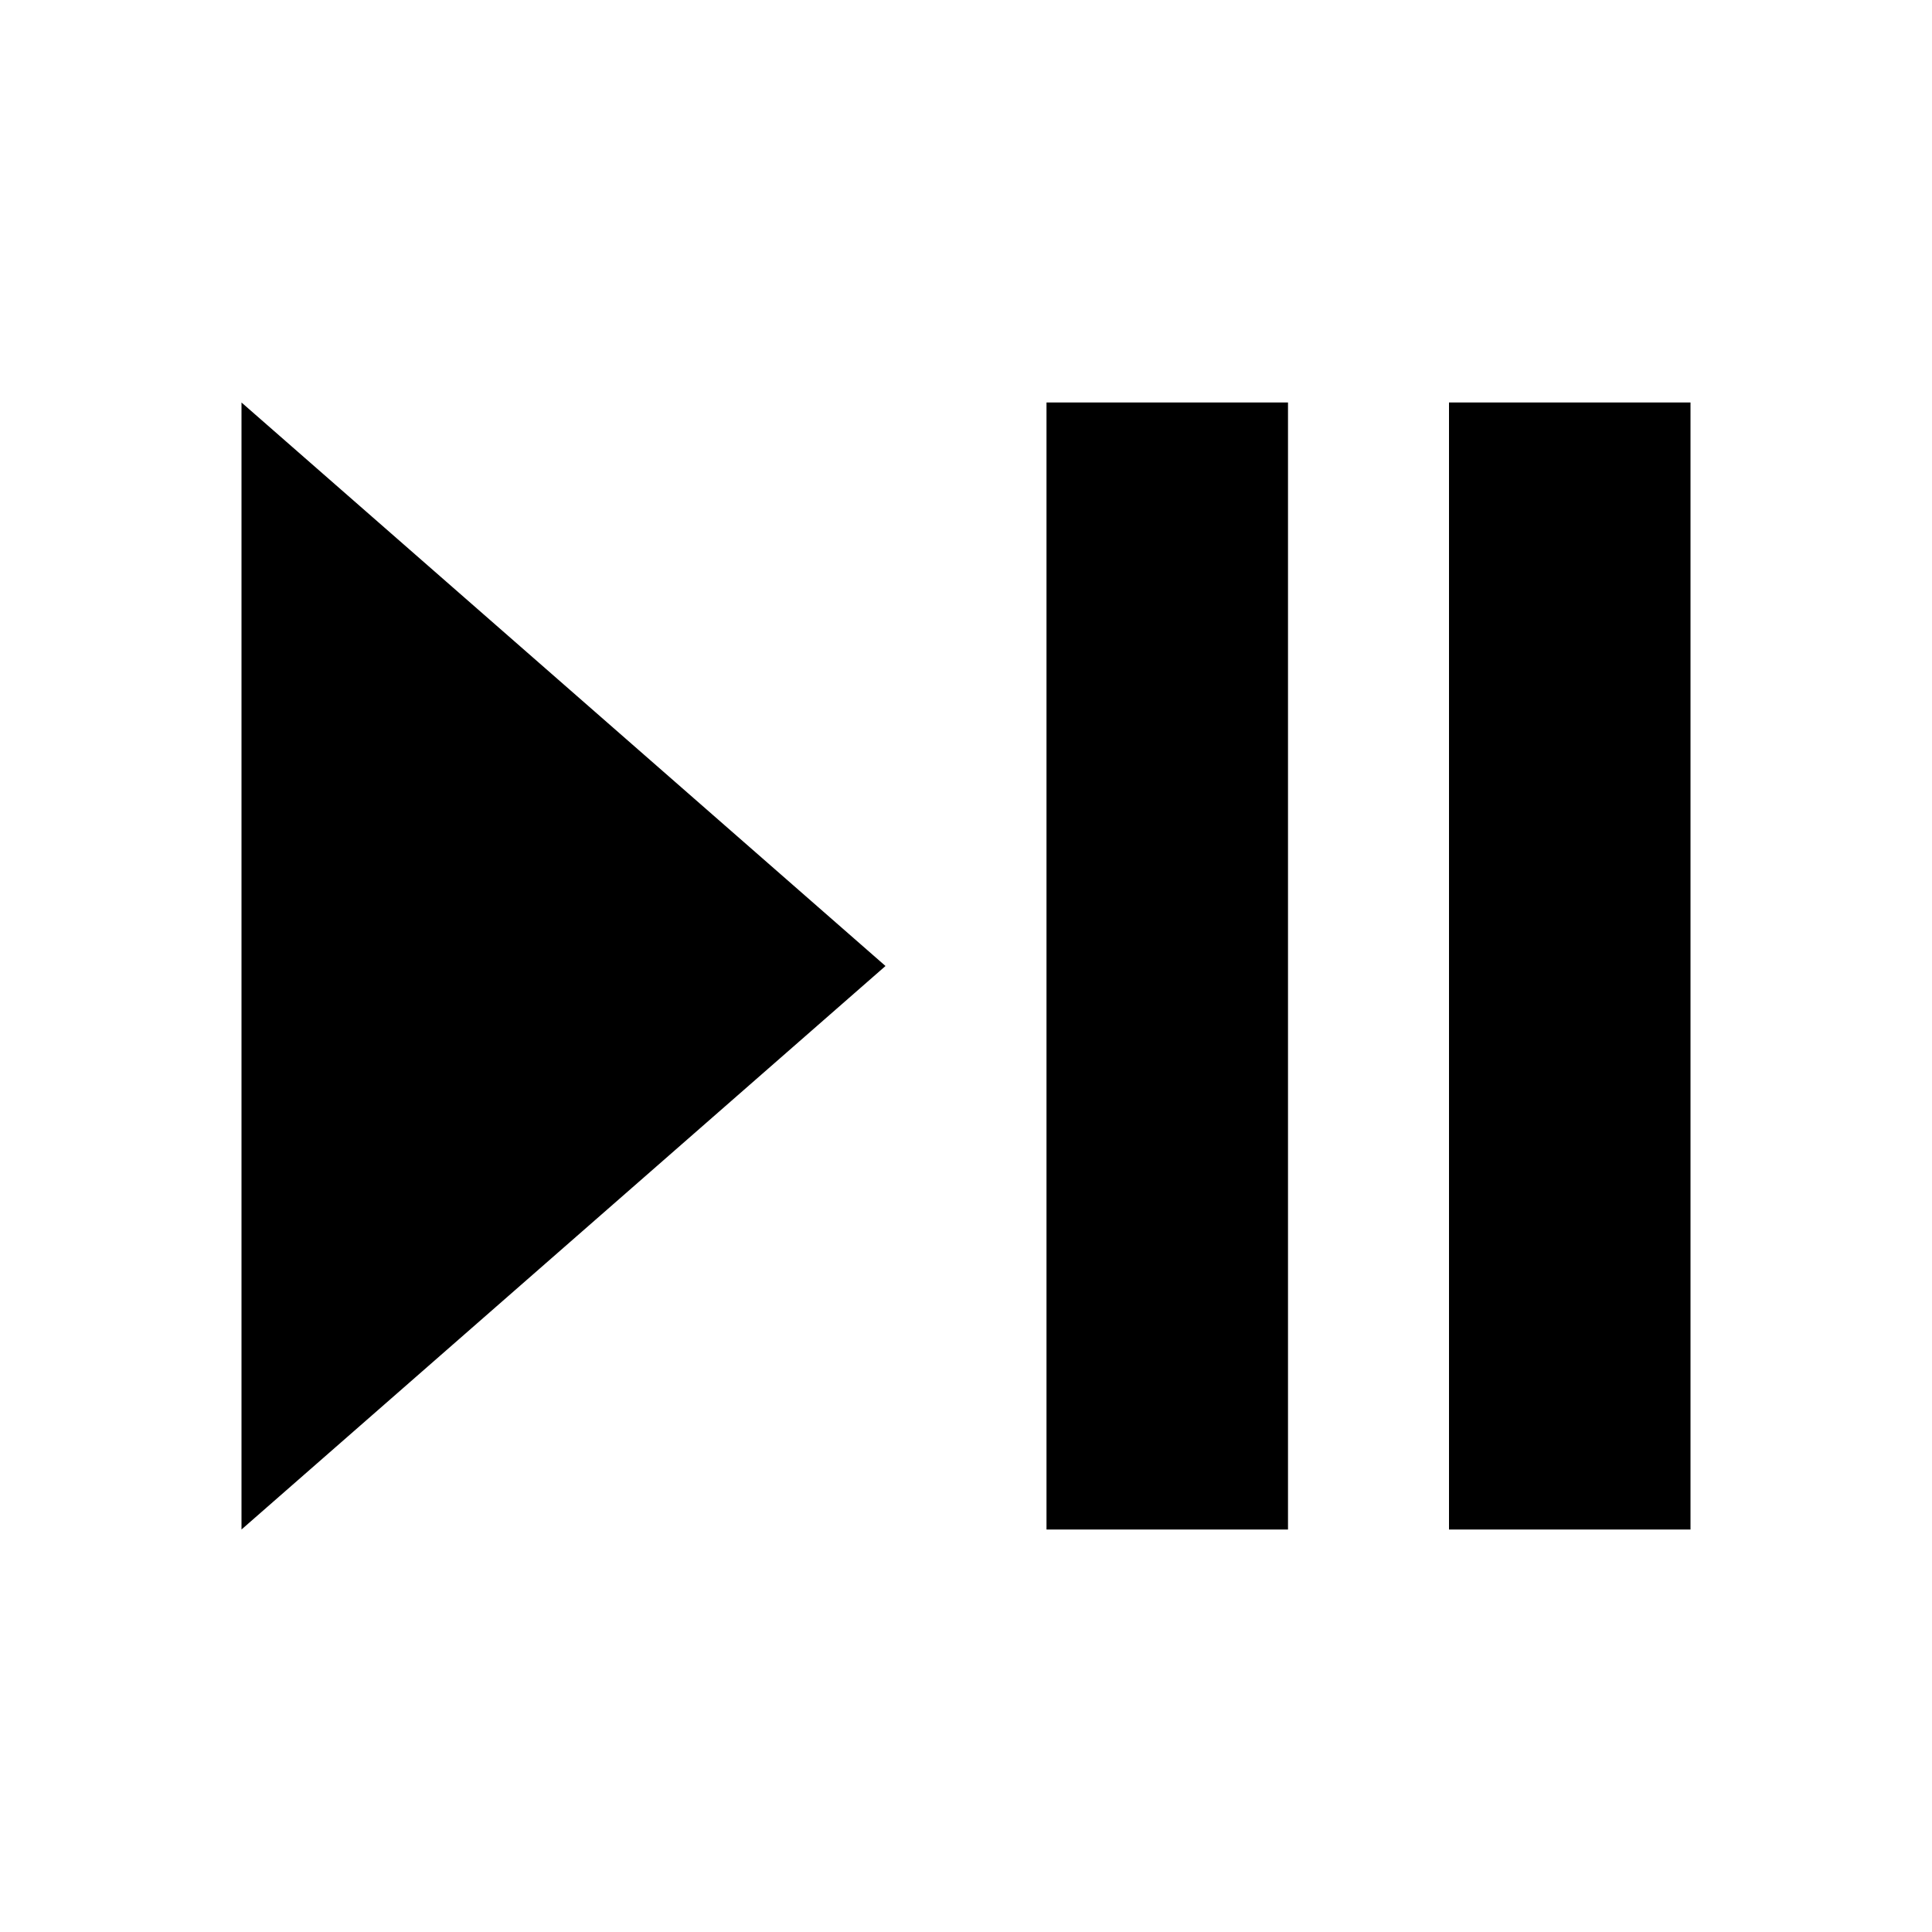
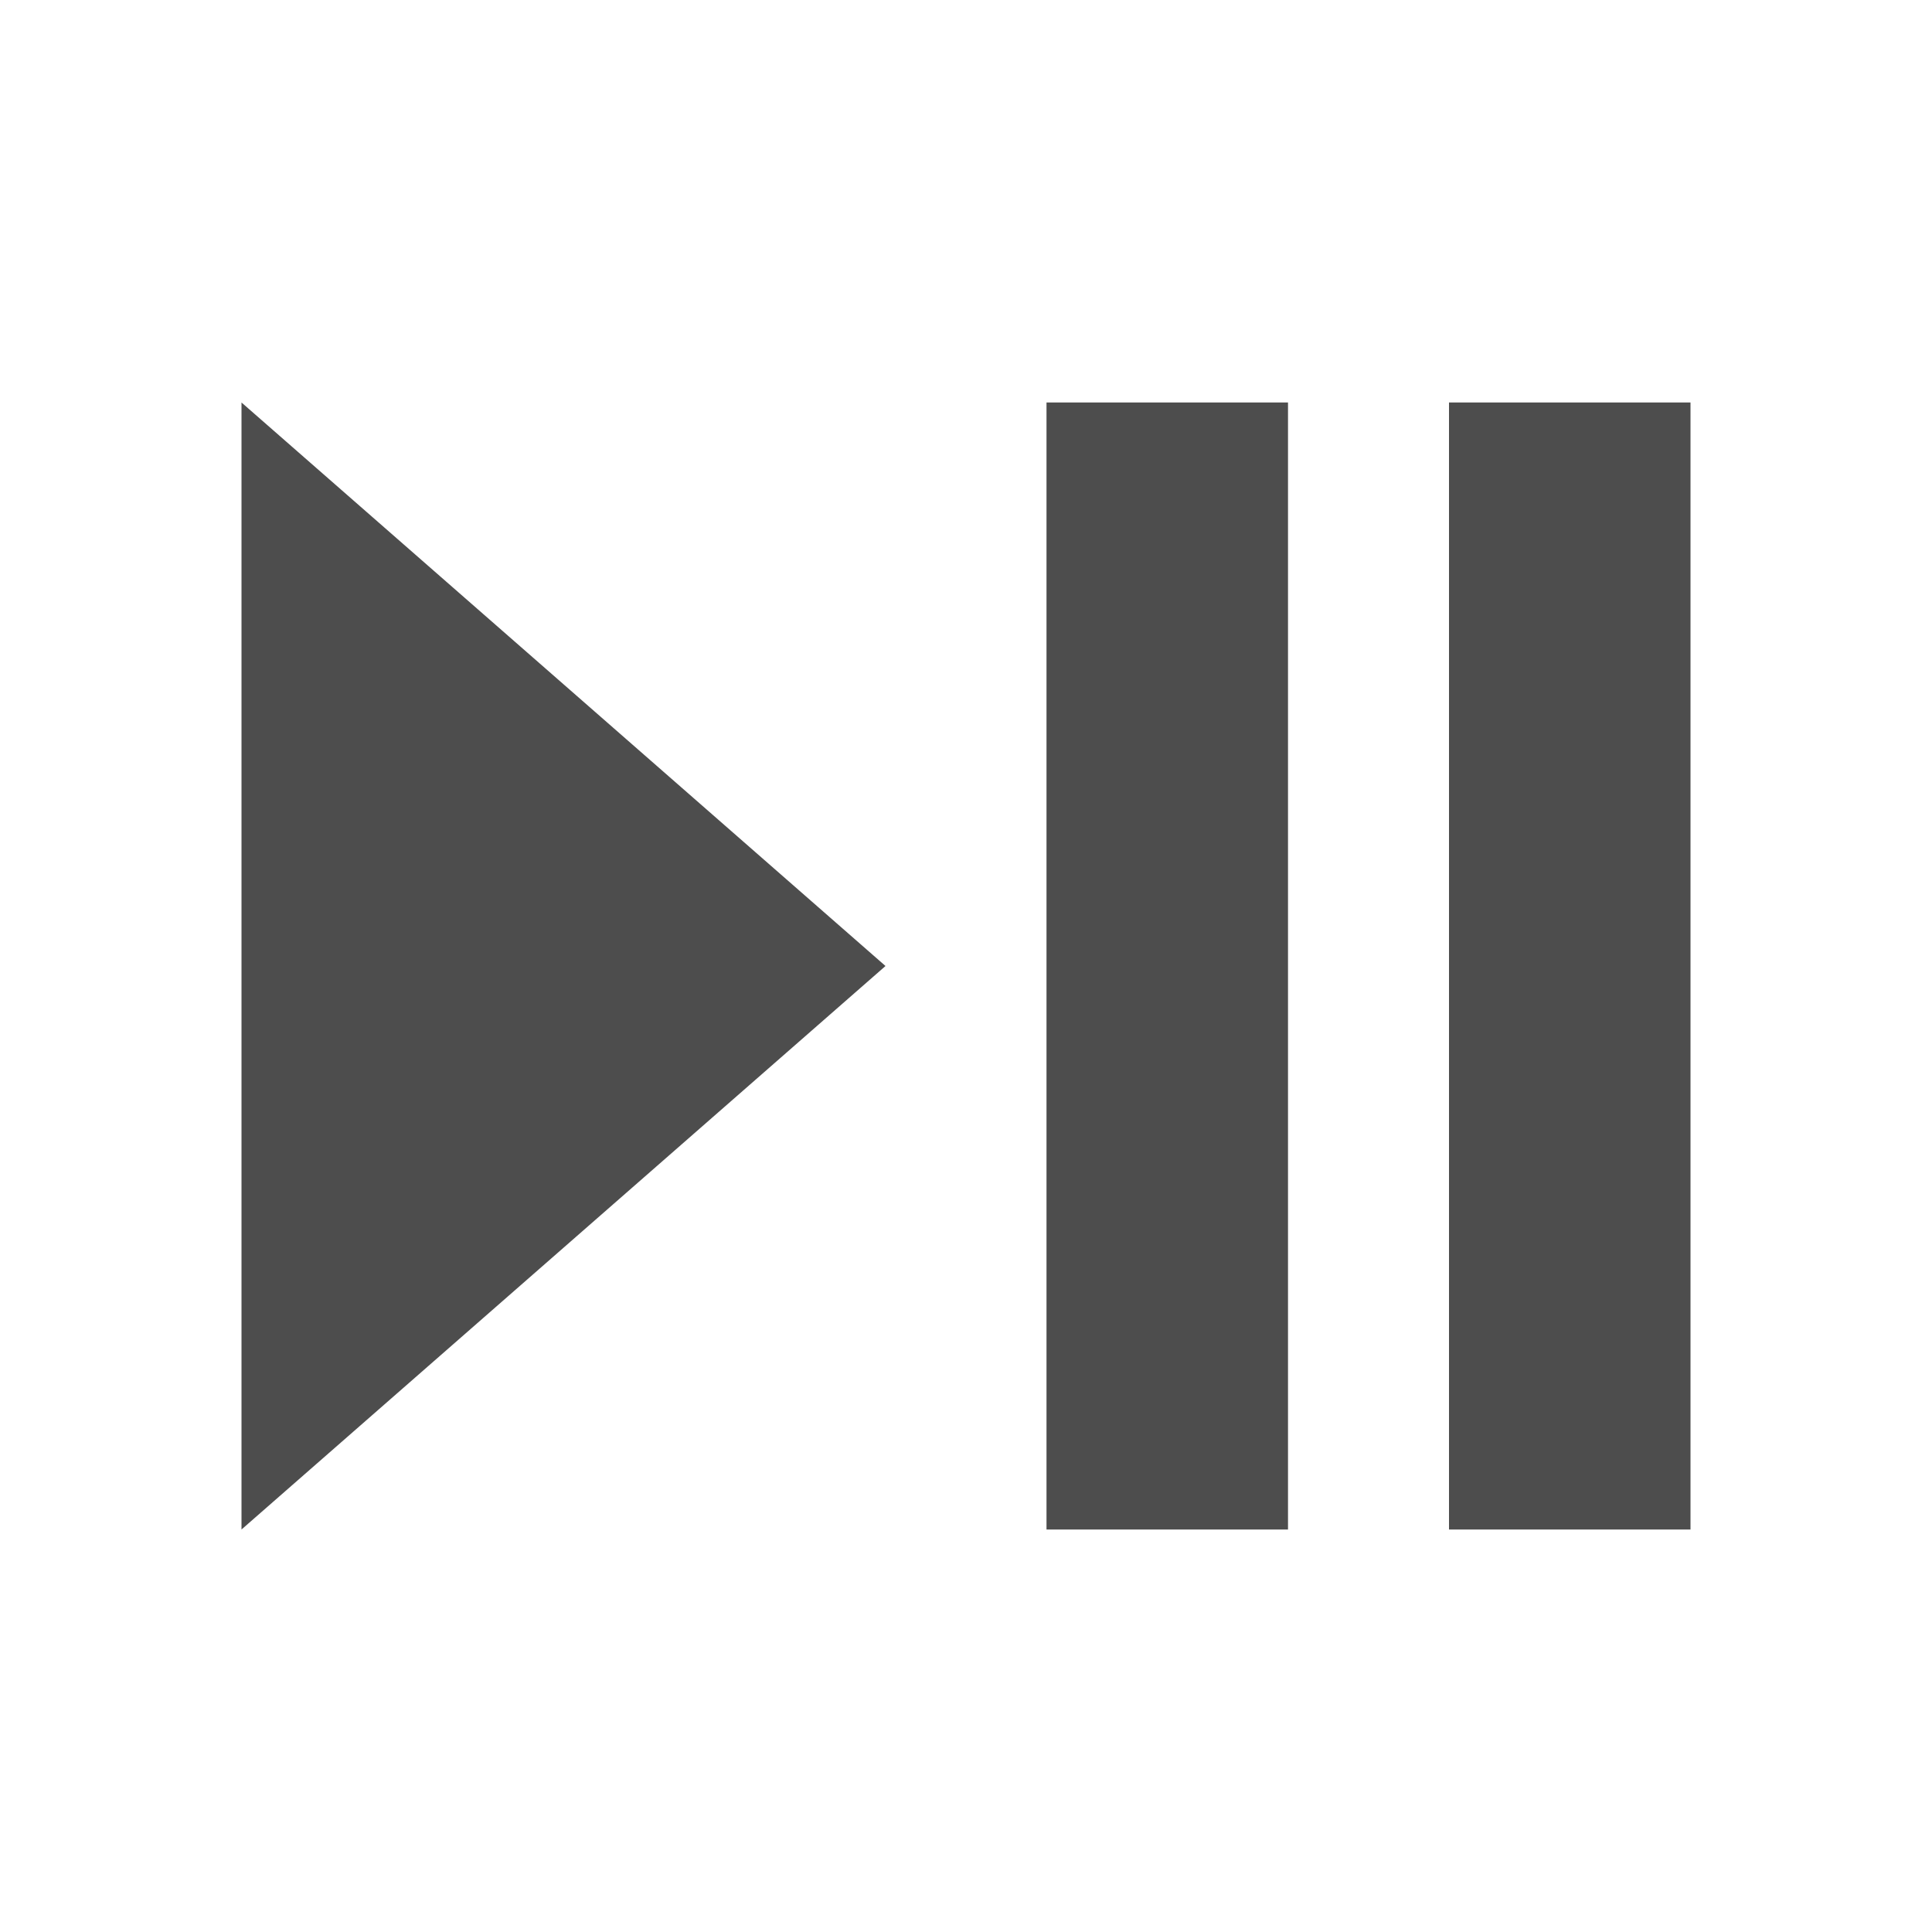
- <svg xmlns="http://www.w3.org/2000/svg" version="1.1" width="24" height="24" viewBox="0 0 24 24">
-   <path d="M3,5V19L11,12M13,19H16V5H13M18,5V19H21V5" />
+ <svg xmlns="http://www.w3.org/2000/svg" version="1.1" width="24" height="24" viewBox="0 0 24 24" id="svg2">
+   <defs id="defs8" />
+   <path d="M3,5V19L11,12M13,19H16V5H13M18,5V19H21V5" id="path4" style="fill:#4d4d4d;fill-opacity:1" />
</svg>
